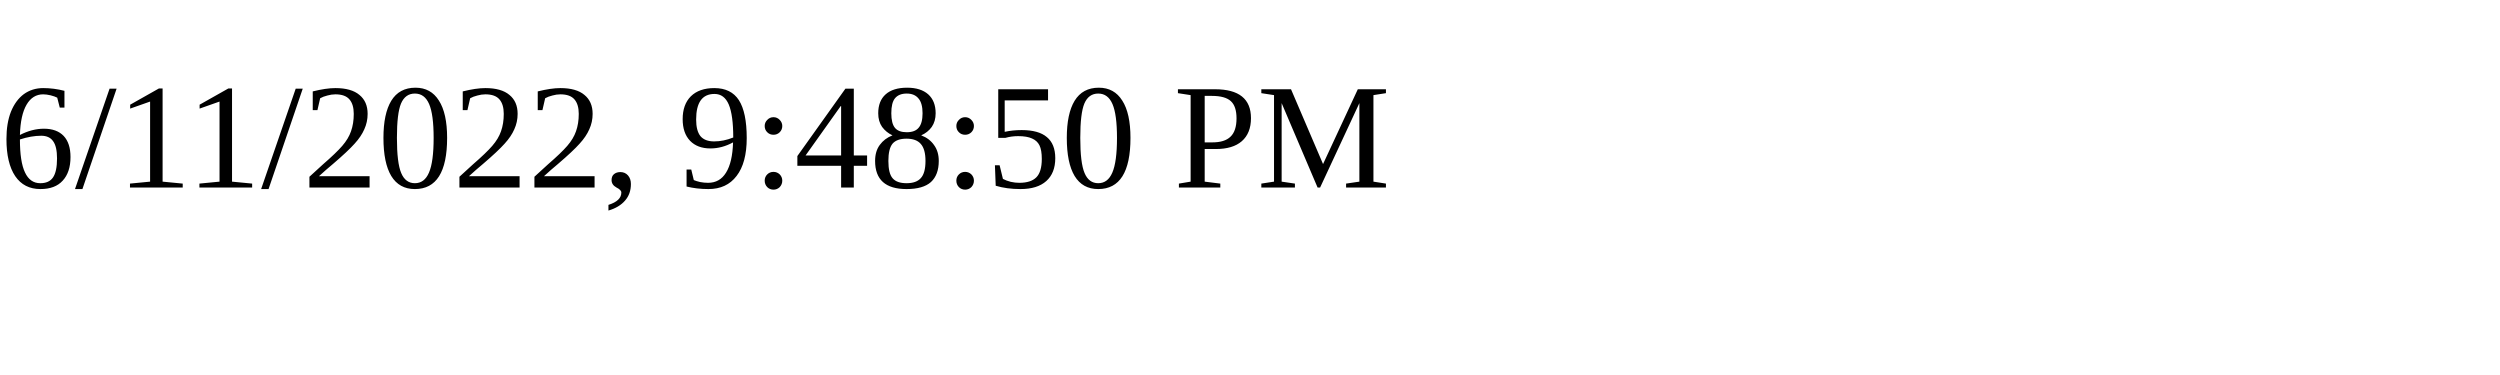
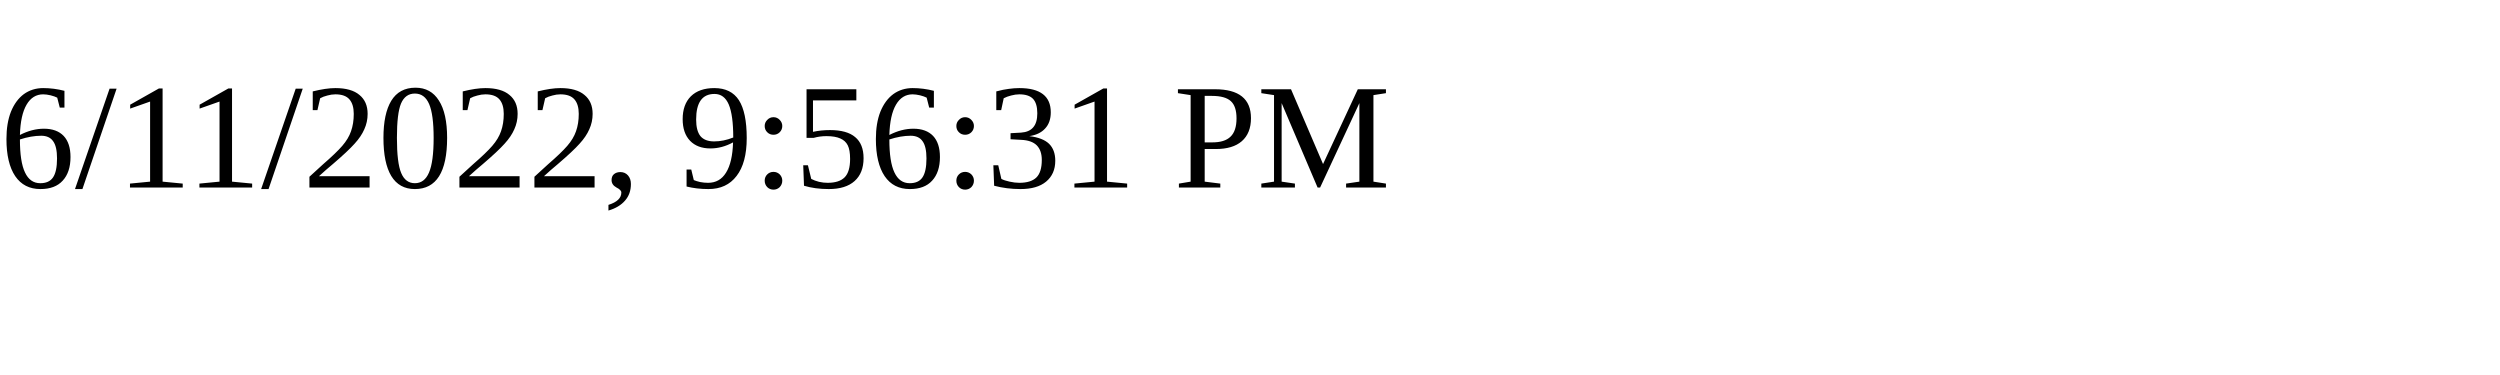
<svg xmlns="http://www.w3.org/2000/svg" height="30" width="200">
-   <text x="0" y="15">6/11/2022, 9:48:50 PM</text>
+   <text x="0" y="15">6/11/2022, 9:56:31 PM</text>
</svg>
